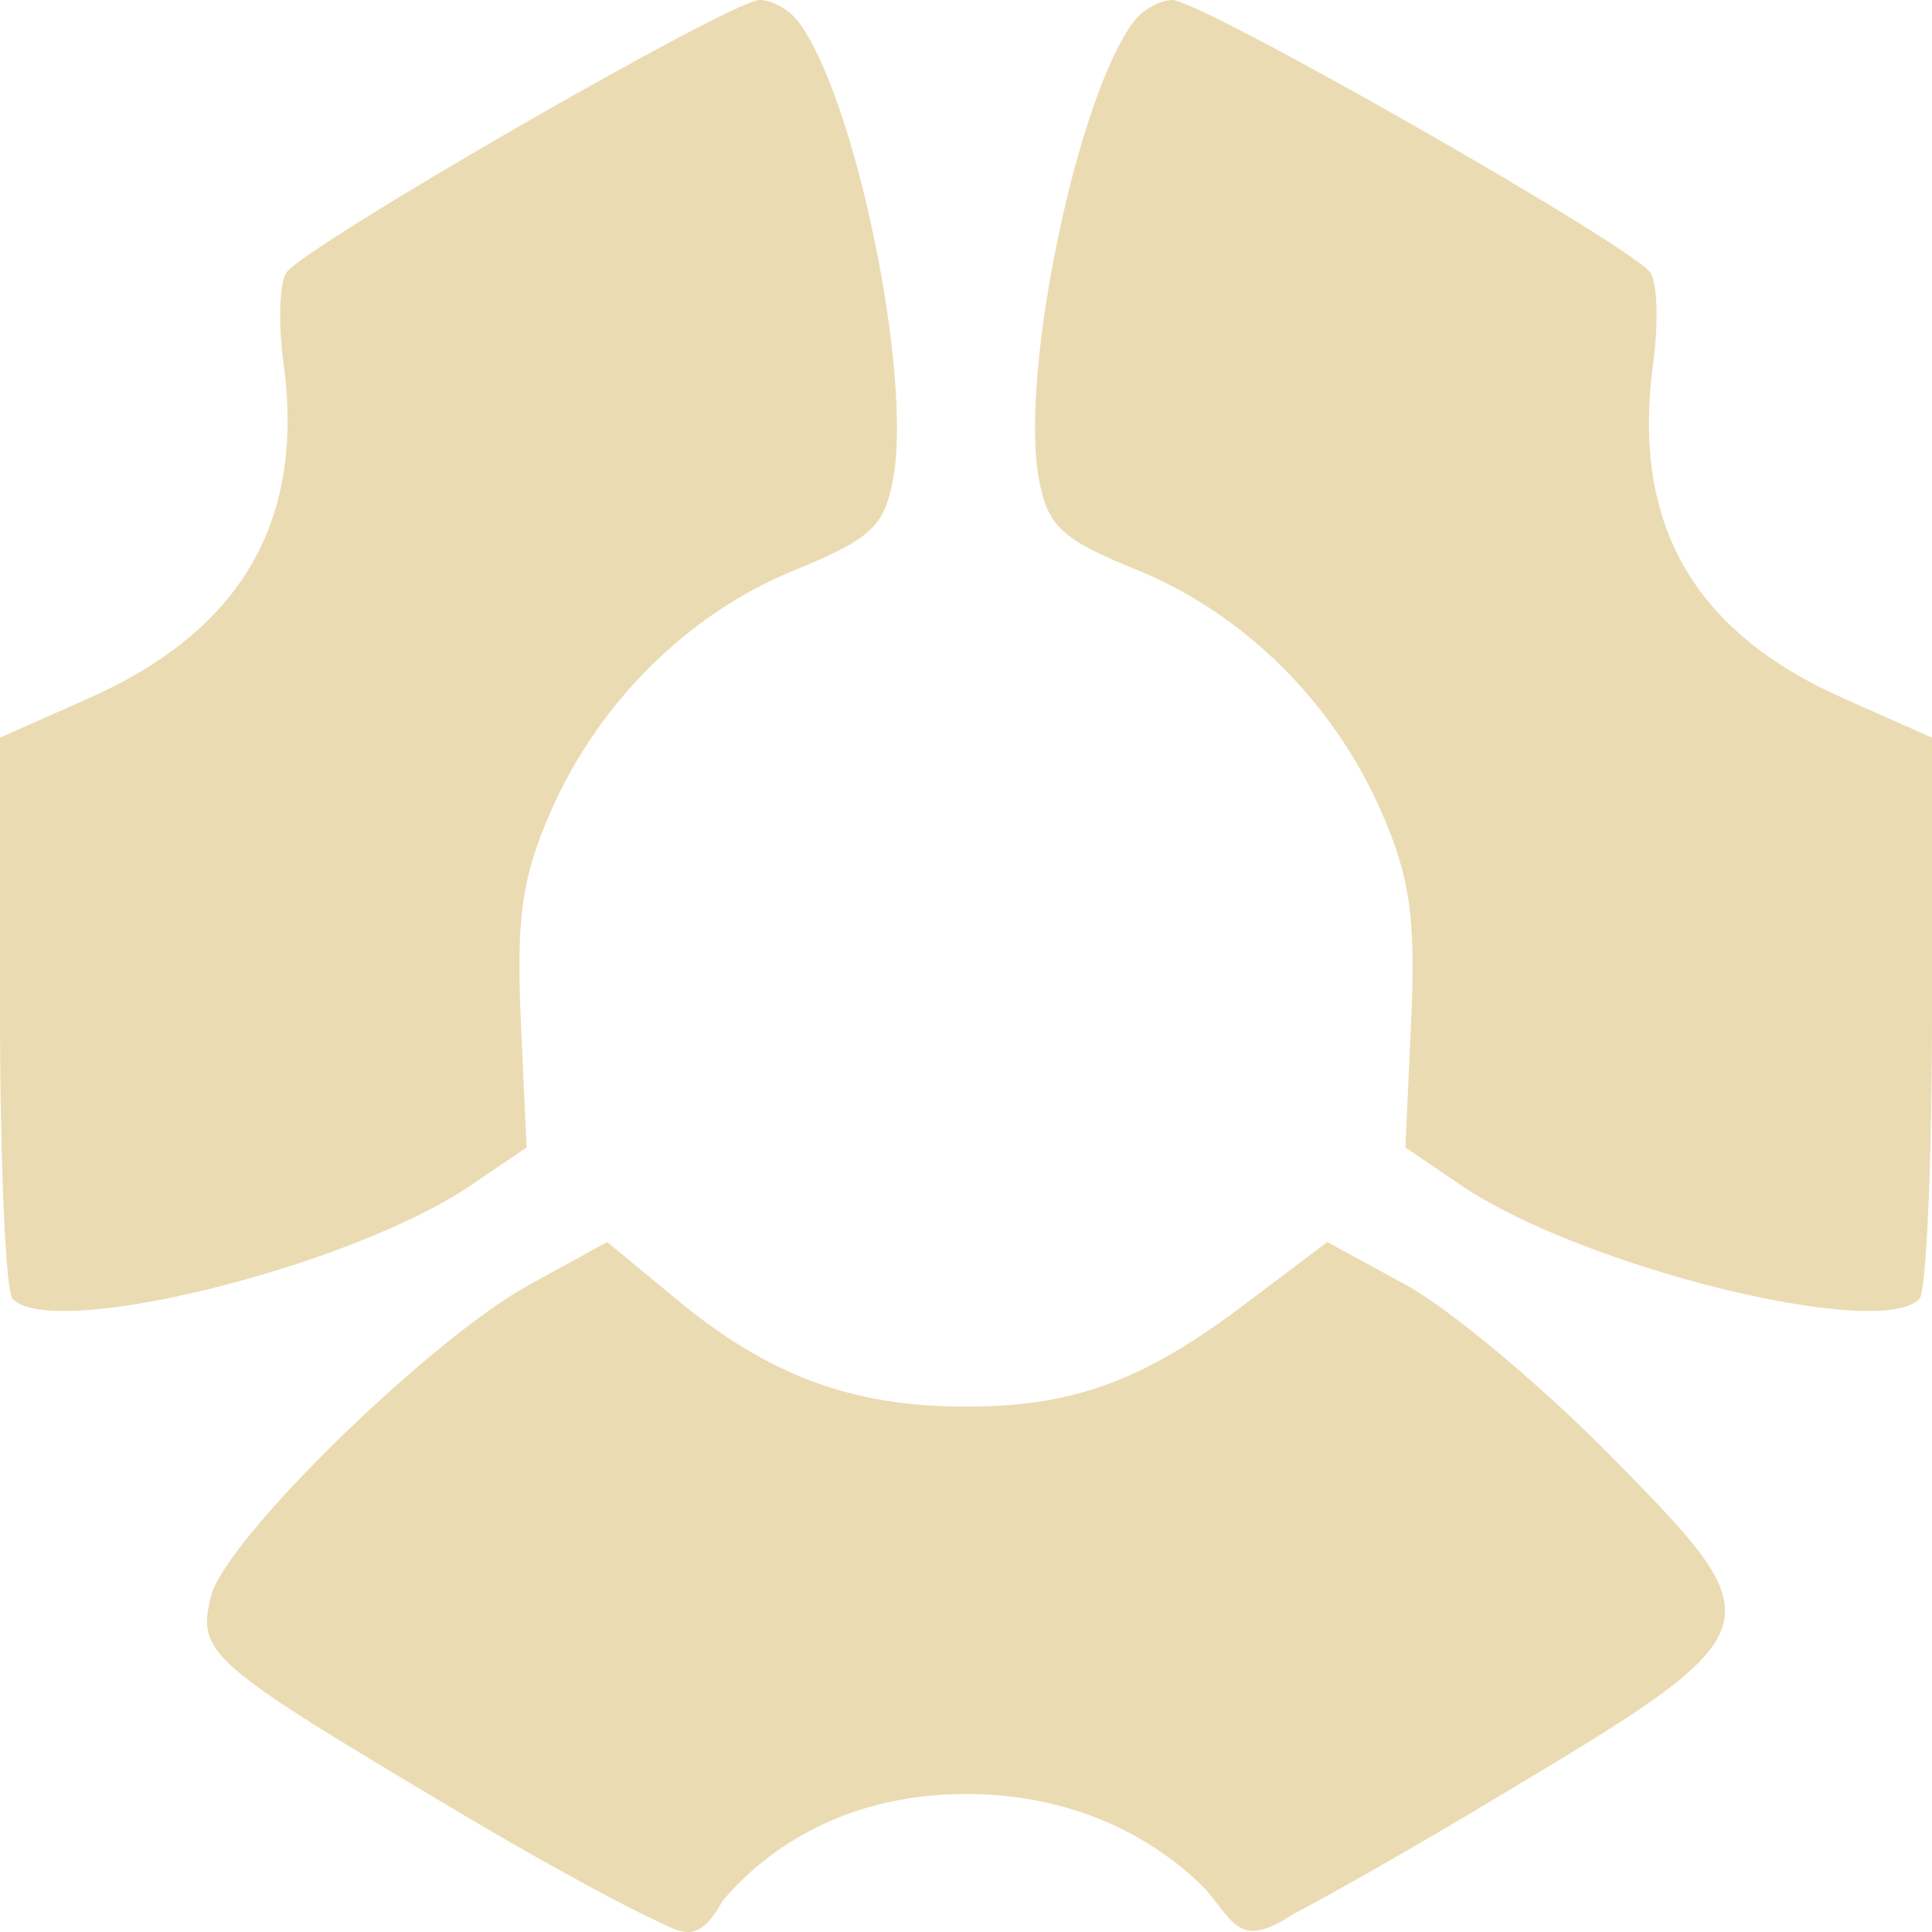
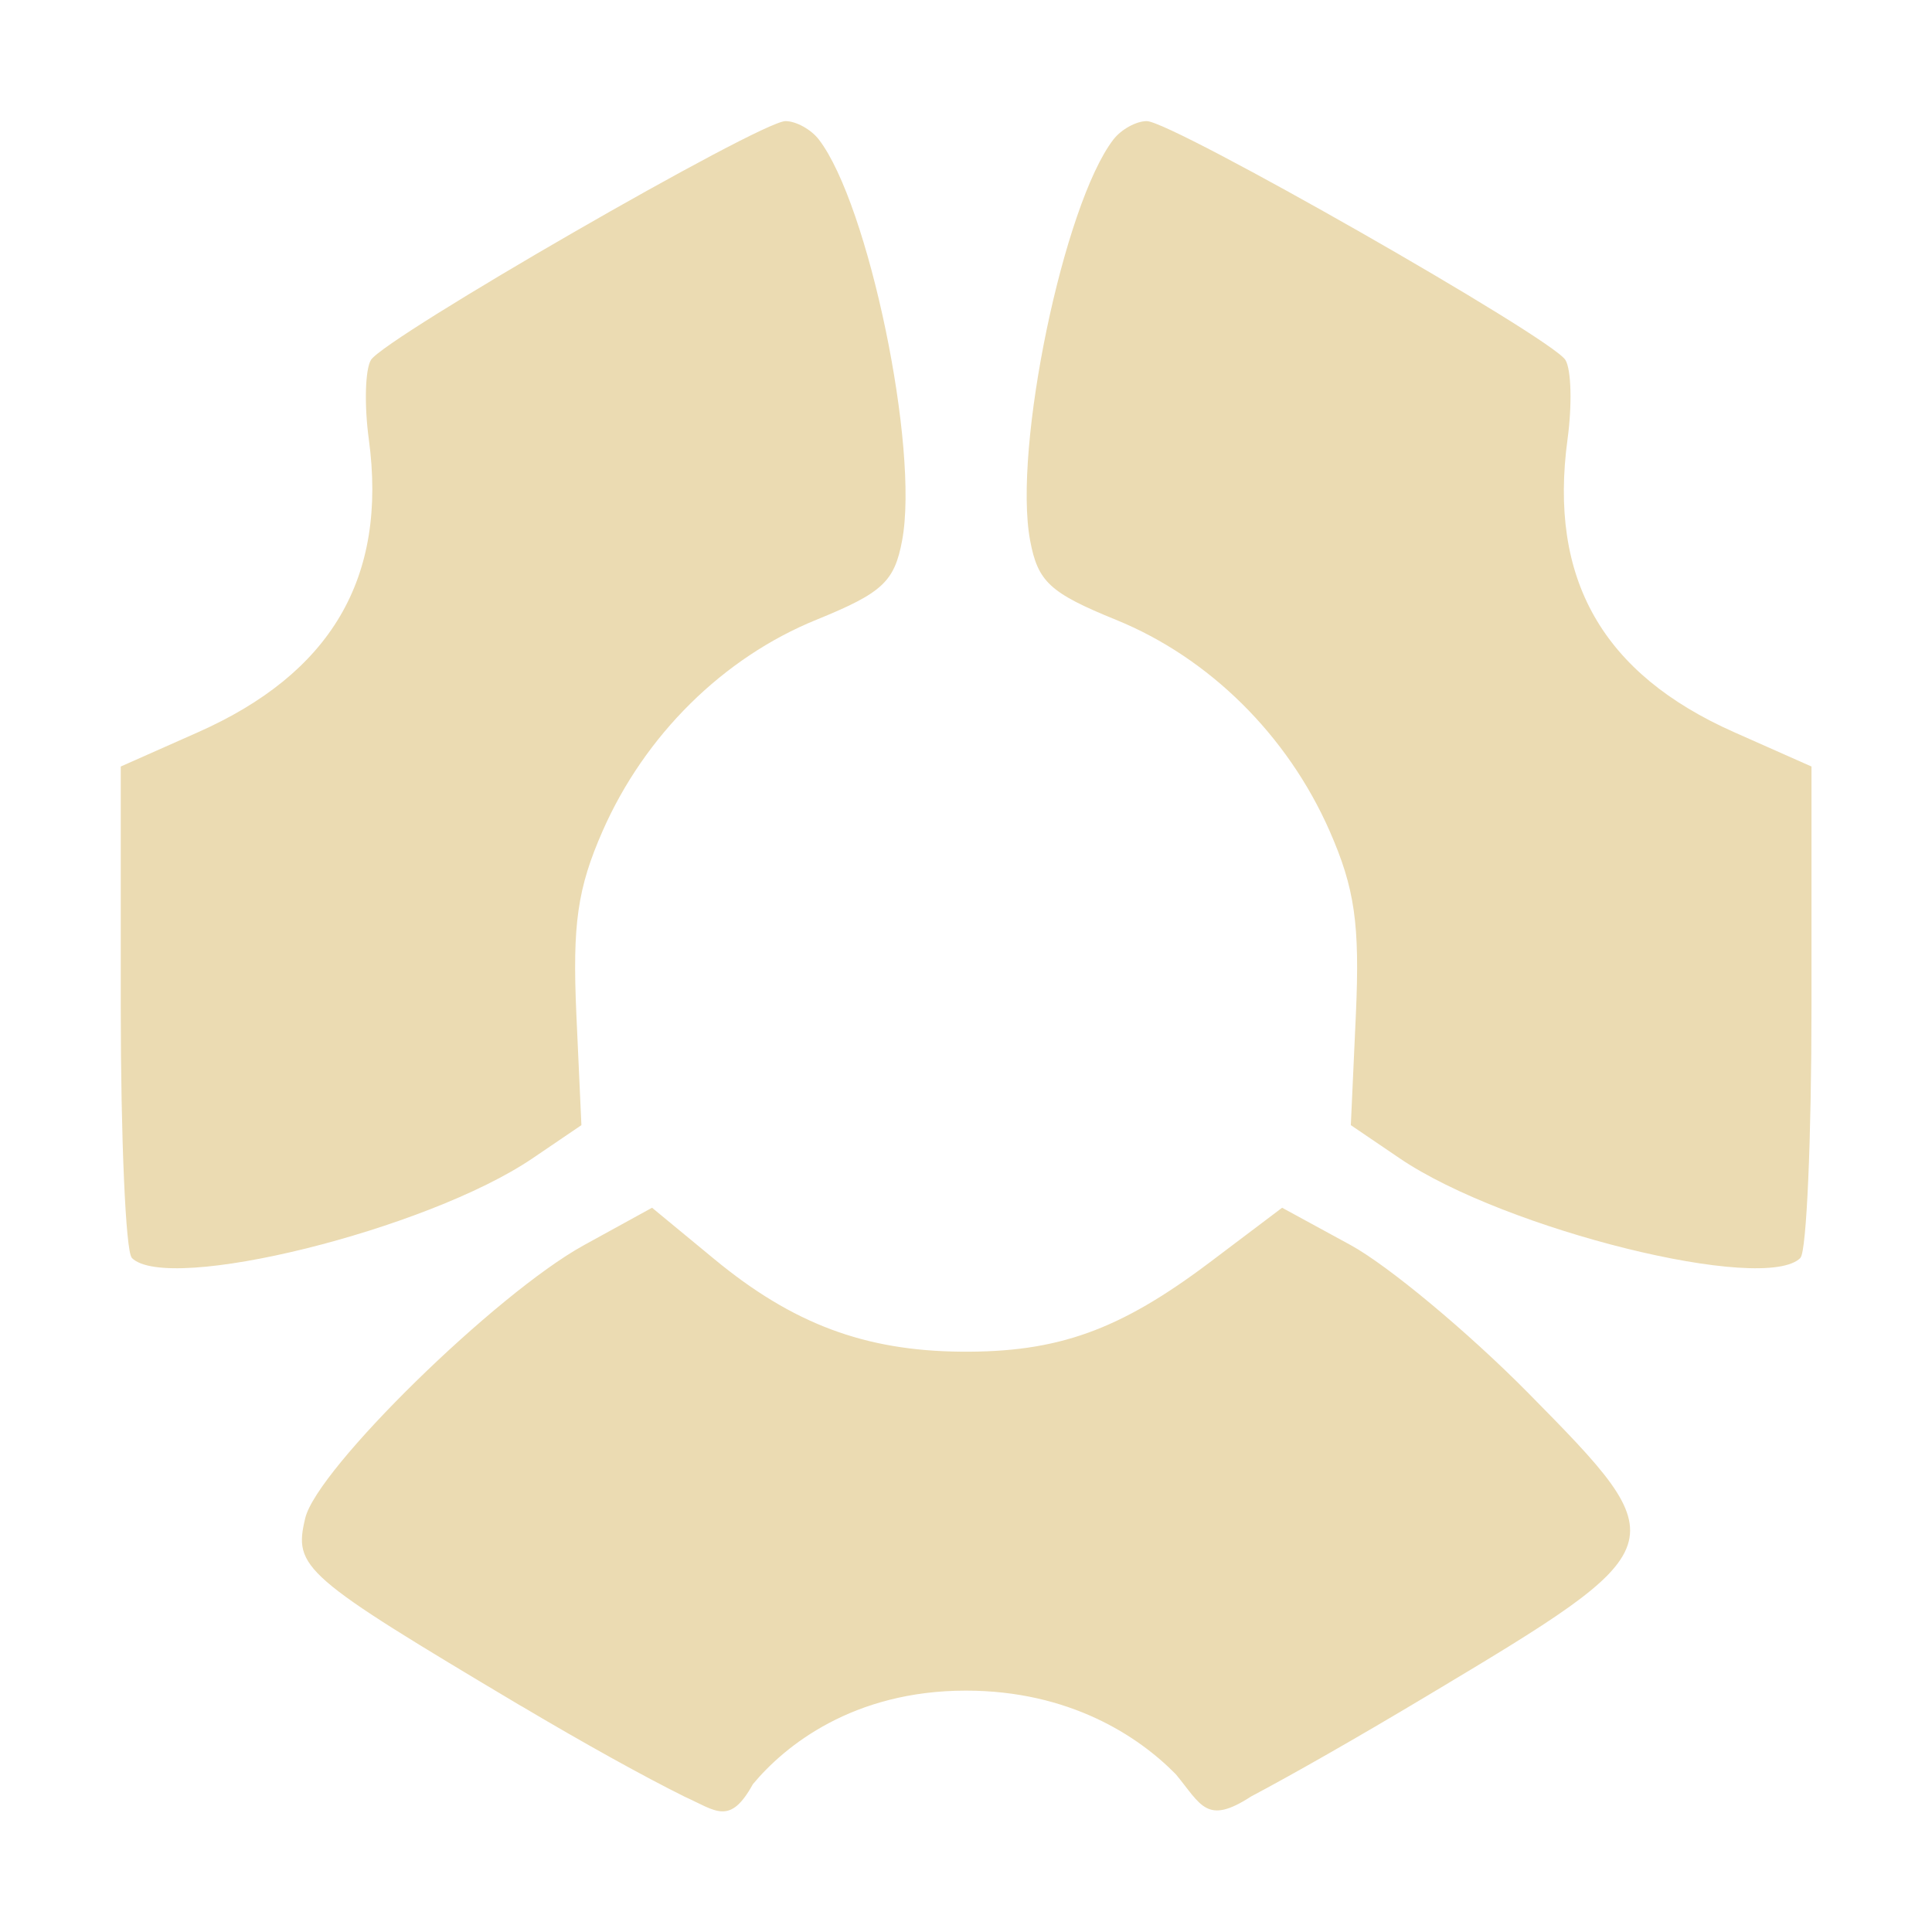
- <svg xmlns="http://www.w3.org/2000/svg" style="isolation:isolate" width="16" height="16" viewBox="0 0 16 16">
+ <svg xmlns="http://www.w3.org/2000/svg" width="16" height="16" version="1.1">
  <defs>
-     <style id="current-color-scheme" type="text/css">
-    .ColorScheme-Text { color:#ebdbb2; } .ColorScheme-Highlight { color:#458588; }
-   </style>
-     <linearGradient id="arrongin" x1="0%" x2="0%" y1="0%" y2="100%">
-       <stop offset="0%" style="stop-color:#d79921; stop-opacity:1" />
-       <stop offset="100%" style="stop-color:#b57614; stop-opacity:1" />
-     </linearGradient>
-     <linearGradient id="aurora" x1="0%" x2="0%" y1="0%" y2="100%">
-       <stop offset="0%" style="stop-color:#83a598; stop-opacity:1" />
-       <stop offset="100%" style="stop-color:#b16286; stop-opacity:1" />
-     </linearGradient>
-     <linearGradient id="fitdance" x1="0%" x2="0%" y1="0%" y2="100%">
-       <stop offset="0%" style="stop-color:#8ec07c; stop-opacity:1" />
-       <stop offset="100%" style="stop-color:#458588; stop-opacity:1" />
-     </linearGradient>
-     <linearGradient id="oomox" x1="0%" x2="0%" y1="0%" y2="100%">
-       <stop offset="0%" style="stop-color:#458588; stop-opacity:1" />
-       <stop offset="100%" style="stop-color:#928374; stop-opacity:1" />
-     </linearGradient>
-     <linearGradient id="rainblue" x1="0%" x2="0%" y1="0%" y2="100%">
-       <stop offset="0%" style="stop-color:#b8bb26; stop-opacity:1" />
-       <stop offset="100%" style="stop-color:#076678; stop-opacity:1" />
-     </linearGradient>
-     <linearGradient id="sunrise" x1="0%" x2="0%" y1="0%" y2="100%">
-       <stop offset="0%" style="stop-color: #fe8019; stop-opacity:1" />
-       <stop offset="100%" style="stop-color: #fabd2f; stop-opacity:1" />
-     </linearGradient>
-     <linearGradient id="telinkrin" x1="0%" x2="0%" y1="0%" y2="100%">
-       <stop offset="0%" style="stop-color: #83a598; stop-opacity:1" />
-       <stop offset="100%" style="stop-color: #83a598; stop-opacity:1" />
-     </linearGradient>
-     <linearGradient id="60spsycho" x1="0%" x2="0%" y1="0%" y2="100%">
-       <stop offset="0%" style="stop-color: #fb4934; stop-opacity:1" />
-       <stop offset="25%" style="stop-color: #fabd2f; stop-opacity:1" />
-       <stop offset="50%" style="stop-color: #fe8019; stop-opacity:1" />
-       <stop offset="100%" style="stop-color: #689d6a; stop-opacity:1" />
-     </linearGradient>
-     <linearGradient id="90ssummer" x1="0%" x2="0%" y1="0%" y2="100%">
-       <stop offset="0%" style="stop-color: #b16286; stop-opacity:1" />
-       <stop offset="20%" style="stop-color: #8ec07c; stop-opacity:1" />
-       <stop offset="50%" style="stop-color: #fabd2f; stop-opacity:1" />
-       <stop offset="100%" style="stop-color: #458588; stop-opacity:1" />
-     </linearGradient>
-     <linearGradient id="cyberneon" x1="0%" x2="0%" y1="0%" y2="100%">
-       <stop offset="0" style="stop-color:#83a598; stop-opacity:1" />
-       <stop offset="1" style="stop-color:#b16286; stop-opacity:1" />
-     </linearGradient>
+     <style type="text/css" id="current-color-scheme">.ColorScheme-Text { color:#ebdbb2; } .ColorScheme-Highlight { color:#458588; }</style>
  </defs>
-   <path style="fill:currentColor" class="ColorScheme-Text" fill-rule="evenodd" d="M 3.792 15.003 C 1.72 13.769 1.633 13.693 1.746 13.223 C 1.858 12.756 3.552 11.098 4.381 10.641 L 5.028 10.286 L 5.617 10.772 C 6.359 11.385 7.041 11.641 7.953 11.649 C 8.869 11.657 9.454 11.447 10.307 10.803 L 10.992 10.286 L 11.64 10.639 C 11.996 10.833 12.751 11.462 13.318 12.036 C 14.739 13.477 14.736 13.486 12.359 14.909 C 11.698 15.305 11.083 15.655 10.7 15.858 C 10.277 16.133 10.227 15.939 9.987 15.649 C 9.633 15.288 8.98 14.857 8 14.857 C 6.932 14.857 6.287 15.378 5.984 15.743 C 5.767 16.136 5.636 15.995 5.34 15.862 C 4.962 15.675 4.391 15.359 3.792 15.003 L 3.792 15.003 Z M 0.104 10.757 C 0.047 10.698 0 9.628 0 8.379 L 0 6.109 L 0.732 5.784 C 1.981 5.23 2.529 4.334 2.348 3.008 C 2.304 2.687 2.314 2.351 2.369 2.261 C 2.499 2.05 6.053 0 6.292 0 C 6.392 0 6.533 0.078 6.607 0.174 C 7.078 0.786 7.559 3.099 7.396 3.969 C 7.323 4.36 7.21 4.465 6.584 4.72 C 5.702 5.079 4.961 5.811 4.562 6.718 C 4.323 7.262 4.275 7.6 4.313 8.449 L 4.361 9.503 L 3.898 9.817 C 2.901 10.493 0.438 11.103 0.104 10.757 L 0.104 10.757 L 0.104 10.757 Z M 15.896 10.757 C 15.953 10.698 16 9.628 16 8.379 L 16 6.109 L 15.268 5.784 C 14.019 5.23 13.51 4.334 13.691 3.008 C 13.735 2.687 13.726 2.351 13.67 2.261 C 13.54 2.05 9.947 0 9.708 0 C 9.608 0 9.467 0.078 9.393 0.174 C 8.922 0.786 8.441 3.099 8.604 3.969 C 8.677 4.36 8.79 4.465 9.416 4.72 C 10.298 5.079 11.039 5.811 11.438 6.718 C 11.677 7.262 11.725 7.6 11.687 8.449 L 11.639 9.503 L 12.102 9.817 C 13.099 10.493 15.562 11.103 15.896 10.757 L 15.896 10.757 Z" />
+   <path class="ColorScheme-Text" fill="currentColor" d="m4.318 14.13c-1.813-1.08-1.889-1.146-1.79-1.558 0.098-0.409 1.58-1.859 2.306-2.259l0.566-0.311 0.515 0.425c0.649 0.536 1.246 0.76 2.044 0.767 0.801 7e-3 1.313-0.177 2.06-0.74l0.599-0.452 0.567 0.309c0.311 0.17 0.972 0.72 1.468 1.222 1.243 1.261 1.241 1.269-0.839 2.514-0.578 0.346-1.117 0.653-1.452 0.83-0.37 0.241-0.414 0.071-0.624-0.183-0.31-0.316-0.881-0.693-1.739-0.693-0.934 0-1.499 0.456-1.764 0.775-0.19 0.344-0.304 0.221-0.564 0.104-0.331-0.164-0.83-0.44-1.355-0.752zm-3.227-3.715c-0.05-0.052-0.091-0.988-0.091-2.081v-1.986l0.64-0.284c1.093-0.485 1.572-1.269 1.414-2.429-0.038-0.281-0.03-0.575 0.018-0.654 0.114-0.185 3.224-1.978 3.433-1.978 0.087 0 0.211 0.068 0.276 0.152 0.412 0.535 0.833 2.559 0.69 3.321-0.064 0.342-0.163 0.434-0.711 0.657-0.772 0.314-1.42 0.955-1.769 1.748-0.209 0.476-0.251 0.772-0.218 1.515l0.042 0.922-0.405 0.275c-0.872 0.592-3.028 1.125-3.32 0.823zm13.82 0c0.05-0.052 0.091-0.988 0.091-2.081v-1.986l-0.64-0.284c-1.093-0.485-1.538-1.269-1.38-2.429 0.038-0.281 0.031-0.575-0.018-0.654-0.114-0.185-3.258-1.978-3.467-1.978-0.087 0-0.211 0.068-0.276 0.152-0.412 0.535-0.833 2.559-0.69 3.321 0.064 0.342 0.163 0.434 0.711 0.657 0.772 0.314 1.42 0.955 1.769 1.748 0.209 0.476 0.251 0.772 0.218 1.515l-0.042 0.922 0.405 0.275c0.872 0.592 3.028 1.125 3.32 0.823z" />
</svg>
